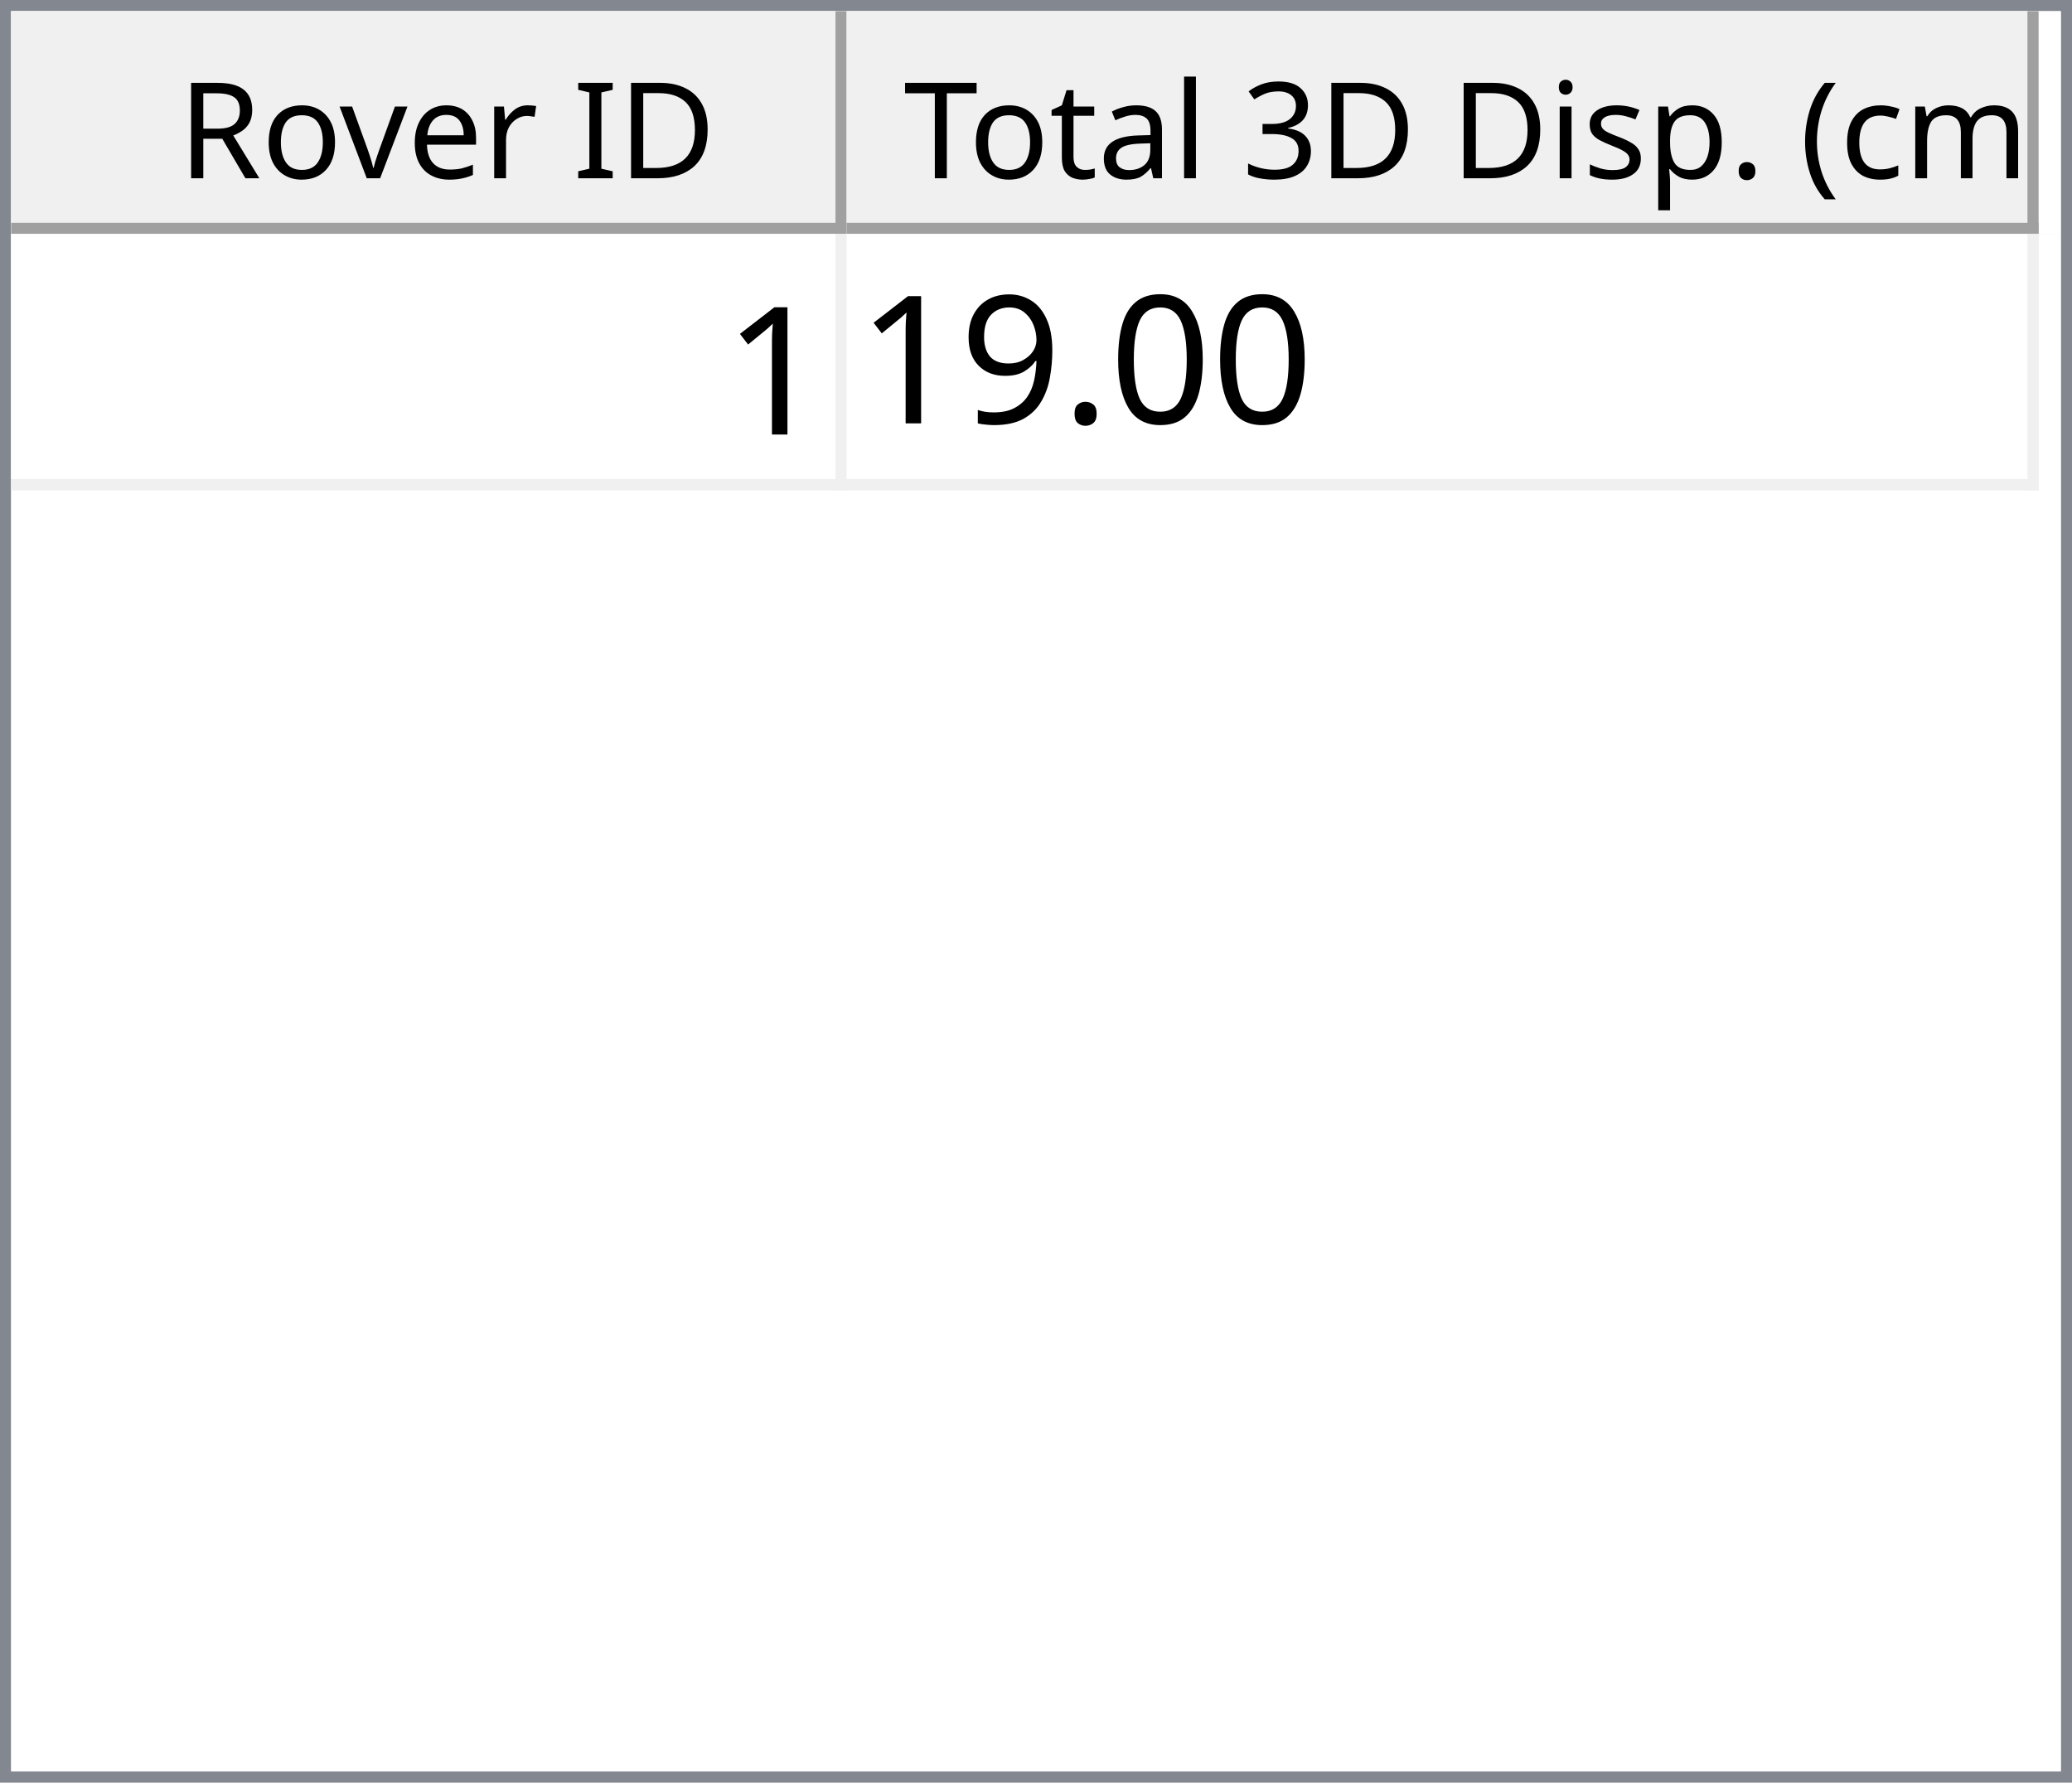
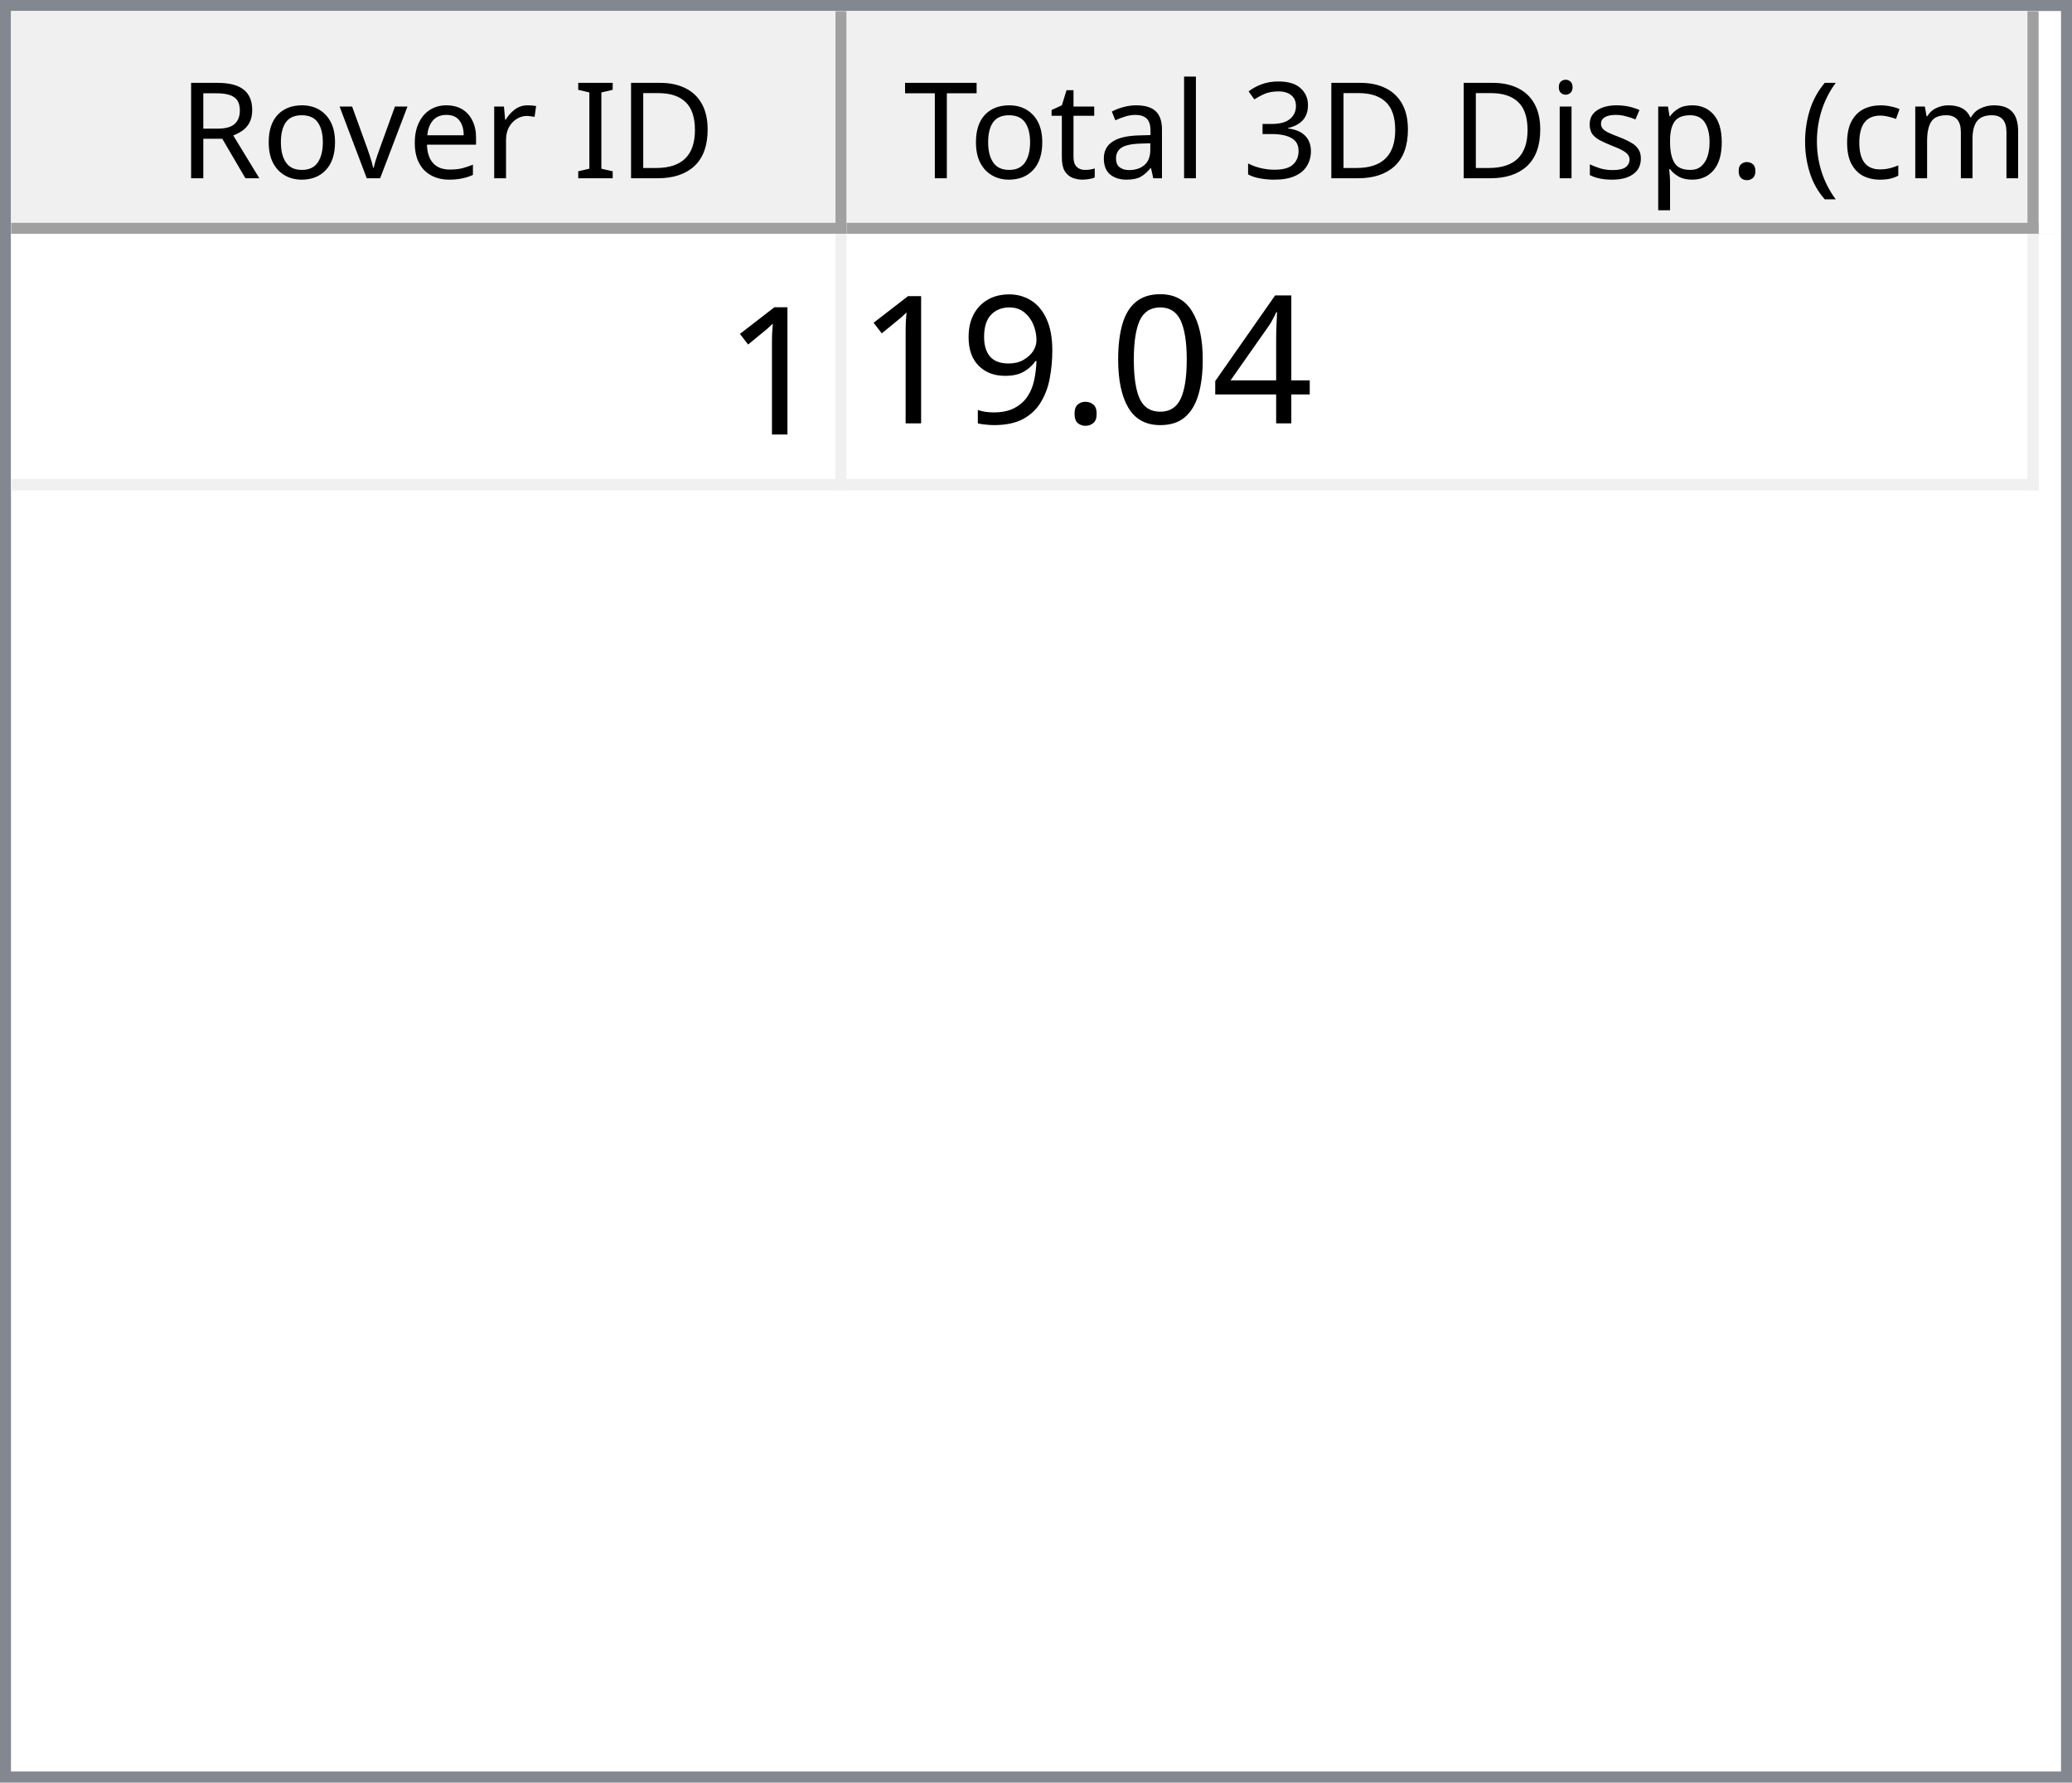
<svg xmlns="http://www.w3.org/2000/svg" style="fill-opacity:1; color-rendering:auto; color-interpolation:auto; text-rendering:auto; stroke:black; stroke-linecap:square; stroke-miterlimit:10; shape-rendering:auto; stroke-opacity:1; fill:black; stroke-dasharray:none; font-weight:normal; stroke-width:1; font-family:'Dialog'; font-style:normal; stroke-linejoin:miter; font-size:12px; stroke-dashoffset:0; image-rendering:auto;" width="186" height="160">
  <defs id="genericDefs" />
  <g>
    <defs id="defs1">
      <clipPath clipPathUnits="userSpaceOnUse" id="clipPath1">
        <path d="M0 0 L186 0 L186 160 L0 160 L0 0 Z" />
      </clipPath>
      <clipPath clipPathUnits="userSpaceOnUse" id="clipPath2">
        <path d="M0 0 L0 160 L186 160 L186 0 Z" />
      </clipPath>
      <clipPath clipPathUnits="userSpaceOnUse" id="clipPath3">
        <path d="M0 0 L0 20 L184 20 L184 0 Z" />
      </clipPath>
      <clipPath clipPathUnits="userSpaceOnUse" id="clipPath4">
        <path d="M0 0 L0 20 L75 20 L75 0 Z" />
      </clipPath>
      <clipPath clipPathUnits="userSpaceOnUse" id="clipPath5">
        <path d="M1 1 L1 19 L74 19 L74 1 Z" />
      </clipPath>
      <clipPath clipPathUnits="userSpaceOnUse" id="clipPath6">
        <path d="M0 0 L0 18 L73 18 L73 0 Z" />
      </clipPath>
      <clipPath clipPathUnits="userSpaceOnUse" id="clipPath7">
        <path d="M-0.5 -0.5 L-0.5 19.5 L74.5 19.5 L74.5 -0.5 Z" />
      </clipPath>
      <clipPath clipPathUnits="userSpaceOnUse" id="clipPath8">
        <path d="M0 0 L0 20 L107 20 L107 0 Z" />
      </clipPath>
      <clipPath clipPathUnits="userSpaceOnUse" id="clipPath9">
        <path d="M1 1 L1 19 L106 19 L106 1 Z" />
      </clipPath>
      <clipPath clipPathUnits="userSpaceOnUse" id="clipPath10">
        <path d="M0 0 L0 18 L105 18 L105 0 Z" />
      </clipPath>
      <clipPath clipPathUnits="userSpaceOnUse" id="clipPath11">
        <path d="M-0.5 -0.5 L-0.5 19.5 L106.5 19.5 L106.5 -0.5 Z" />
      </clipPath>
      <clipPath clipPathUnits="userSpaceOnUse" id="clipPath12">
        <path d="M0 0 L0 138 L184 138 L184 0 Z" />
      </clipPath>
      <clipPath clipPathUnits="userSpaceOnUse" id="clipPath13">
        <path d="M0 0 L0 23 L182 23 L182 0 Z" />
      </clipPath>
      <clipPath clipPathUnits="userSpaceOnUse" id="clipPath14">
        <path d="M-0.5 -0.5 L-0.5 22.5 L181.5 22.5 L181.5 -0.5 Z" />
      </clipPath>
      <clipPath clipPathUnits="userSpaceOnUse" id="clipPath15">
        <path d="M0 0 L0 22 L74 22 L74 0 Z" />
      </clipPath>
      <clipPath clipPathUnits="userSpaceOnUse" id="clipPath16">
        <path d="M0 0 L0 22 L106 22 L106 0 Z" />
      </clipPath>
      <font horiz-adv-x="64.551" id="font1">
        <font-face ascent="107.91" descent="25.098" units-per-em="100" style="font-style:normal; font-family:Segoe UI; font-weight:normal;" />
        <missing-glyph horiz-adv-x="64.551" d="M8.109 0 L8.109 68.266 L56.453 68.266 L56.453 0 L8.109 0 ZM15.328 7.234 L49.219 7.234 L49.219 61.031 L15.328 61.031 L15.328 7.234 Z" />
        <glyph unicode="D" horiz-adv-x="70.117" d="M9.188 0 L9.188 70.016 L28.516 70.016 Q65.531 70.016 65.531 35.891 Q65.531 19.672 55.25 9.836 Q44.969 0 27.734 0 L9.188 0 ZM17.391 62.594 L17.391 7.422 L27.828 7.422 Q41.609 7.422 49.273 14.797 Q56.938 22.172 56.938 35.688 Q56.938 62.594 28.328 62.594 L17.391 62.594 Z" />
        <glyph unicode="I" horiz-adv-x="26.611" d="M17.391 0 L9.188 0 L9.188 70.016 L17.391 70.016 L17.391 0 Z" />
        <glyph unicode=" " horiz-adv-x="27.393" d="" />
        <glyph unicode="r" horiz-adv-x="34.766" d="M34.188 41.891 Q32.078 43.5 28.125 43.5 Q23 43.5 19.555 38.672 Q16.109 33.844 16.109 25.484 L16.109 0 L8.109 0 L8.109 50 L16.109 50 L16.109 39.703 L16.312 39.703 Q18.016 44.969 21.531 47.922 Q25.047 50.875 29.391 50.875 Q32.516 50.875 34.188 50.203 L34.188 41.891 Z" />
        <glyph unicode="e" horiz-adv-x="52.295" d="M48.297 23 L12.984 23 Q13.188 14.656 17.484 10.109 Q21.781 5.562 29.297 5.562 Q37.75 5.562 44.828 11.141 L44.828 3.609 Q38.234 -1.172 27.391 -1.172 Q16.797 -1.172 10.742 5.641 Q4.688 12.453 4.688 24.812 Q4.688 36.469 11.305 43.82 Q17.922 51.172 27.734 51.172 Q37.547 51.172 42.922 44.828 Q48.297 38.484 48.297 27.203 L48.297 23 ZM40.094 29.781 Q40.047 36.719 36.75 40.578 Q33.453 44.438 27.594 44.438 Q21.922 44.438 17.969 40.383 Q14.016 36.328 13.094 29.781 L40.094 29.781 Z" />
        <glyph unicode="v" horiz-adv-x="47.9" d="M47.406 50 L27.484 0 L19.625 0 L0.688 50 L9.469 50 L22.172 13.672 Q23.578 9.672 23.922 6.688 L24.125 6.688 Q24.609 10.453 25.688 13.484 L38.969 50 L47.406 50 Z" />
        <glyph unicode="o" horiz-adv-x="58.594" d="M29 -1.172 Q17.922 -1.172 11.305 5.836 Q4.688 12.844 4.688 24.422 Q4.688 37.016 11.57 44.094 Q18.453 51.172 30.172 51.172 Q41.359 51.172 47.633 44.289 Q53.906 37.406 53.906 25.203 Q53.906 13.234 47.141 6.031 Q40.375 -1.172 29 -1.172 ZM29.594 44.438 Q21.875 44.438 17.383 39.188 Q12.891 33.938 12.891 24.703 Q12.891 15.828 17.43 10.695 Q21.969 5.562 29.594 5.562 Q37.359 5.562 41.531 10.594 Q45.703 15.625 45.703 24.906 Q45.703 34.281 41.531 39.359 Q37.359 44.438 29.594 44.438 Z" />
        <glyph unicode="R" horiz-adv-x="59.814" d="M59.375 0 L49.609 0 L37.891 19.625 Q36.281 22.359 34.766 24.289 Q33.25 26.219 31.664 27.438 Q30.078 28.656 28.25 29.219 Q26.422 29.781 24.125 29.781 L17.391 29.781 L17.391 0 L9.188 0 L9.188 70.016 L30.078 70.016 Q34.672 70.016 38.555 68.867 Q42.438 67.719 45.289 65.375 Q48.141 63.031 49.758 59.547 Q51.375 56.062 51.375 51.375 Q51.375 47.703 50.273 44.656 Q49.172 41.609 47.148 39.211 Q45.125 36.812 42.266 35.133 Q39.406 33.453 35.844 32.516 L35.844 32.328 Q37.594 31.547 38.891 30.547 Q40.188 29.547 41.359 28.18 Q42.531 26.812 43.68 25.078 Q44.828 23.344 46.234 21.047 L59.375 0 ZM17.391 62.594 L17.391 37.203 L28.516 37.203 Q31.594 37.203 34.203 38.133 Q36.812 39.062 38.719 40.797 Q40.625 42.531 41.703 45.047 Q42.781 47.562 42.781 50.688 Q42.781 56.297 39.141 59.445 Q35.5 62.594 28.609 62.594 L17.391 62.594 Z" />
        <glyph unicode=")" horiz-adv-x="30.176" d="M8.297 -15.922 L1.172 -15.922 Q16.406 2.344 16.406 26.812 Q16.406 51.469 1.078 70.016 L8.297 70.016 Q23.531 52.156 23.531 26.703 Q23.531 1.375 8.297 -15.922 Z" />
        <glyph unicode="m" horiz-adv-x="86.133" d="M79.109 0 L71.094 0 L71.094 28.719 Q71.094 37.016 68.531 40.727 Q65.969 44.438 59.906 44.438 Q54.781 44.438 51.195 39.75 Q47.609 35.062 47.609 28.516 L47.609 0 L39.594 0 L39.594 29.688 Q39.594 44.438 28.219 44.438 Q22.953 44.438 19.531 40.016 Q16.109 35.594 16.109 28.516 L16.109 0 L8.109 0 L8.109 50 L16.109 50 L16.109 42.094 L16.312 42.094 Q21.625 51.172 31.844 51.172 Q36.969 51.172 40.773 48.312 Q44.578 45.453 46 40.828 Q51.562 51.172 62.594 51.172 Q79.109 51.172 79.109 30.812 L79.109 0 Z" />
        <glyph unicode="c" horiz-adv-x="46.191" d="M42.188 2.297 Q36.422 -1.172 28.516 -1.172 Q17.828 -1.172 11.258 5.789 Q4.688 12.75 4.688 23.828 Q4.688 36.188 11.766 43.68 Q18.844 51.172 30.672 51.172 Q37.25 51.172 42.281 48.734 L42.281 40.531 Q36.719 44.438 30.375 44.438 Q22.703 44.438 17.797 38.945 Q12.891 33.453 12.891 24.516 Q12.891 15.719 17.508 10.641 Q22.125 5.562 29.891 5.562 Q36.422 5.562 42.188 9.906 L42.188 2.297 Z" />
        <glyph unicode="(" horiz-adv-x="30.176" d="M29.109 -15.922 L21.969 -15.922 Q6.844 1.375 6.844 26.703 Q6.844 52.156 21.969 70.016 L29.203 70.016 Q13.875 51.469 13.875 26.812 Q13.875 2.344 29.109 -15.922 Z" />
        <glyph unicode="." horiz-adv-x="21.68" d="M10.891 -1.078 Q8.641 -1.078 7.055 0.539 Q5.469 2.156 5.469 4.391 Q5.469 6.641 7.055 8.273 Q8.641 9.906 10.891 9.906 Q13.188 9.906 14.797 8.273 Q16.406 6.641 16.406 4.391 Q16.406 2.156 14.797 0.539 Q13.188 -1.078 10.891 -1.078 Z" />
        <glyph unicode="p" horiz-adv-x="58.789" d="M16.312 7.234 L16.109 7.234 L16.109 -23 L8.109 -23 L8.109 50 L16.109 50 L16.109 41.219 L16.312 41.219 Q22.219 51.172 33.594 51.172 Q43.266 51.172 48.688 44.461 Q54.109 37.75 54.109 26.469 Q54.109 13.922 48 6.375 Q41.891 -1.172 31.297 -1.172 Q21.578 -1.172 16.312 7.234 ZM16.109 27.391 L16.109 20.406 Q16.109 14.203 20.141 9.883 Q24.172 5.562 30.375 5.562 Q37.641 5.562 41.773 11.133 Q45.906 16.703 45.906 26.609 Q45.906 34.969 42.047 39.703 Q38.188 44.438 31.594 44.438 Q24.609 44.438 20.359 39.578 Q16.109 34.719 16.109 27.391 Z" />
        <glyph unicode="s" horiz-adv-x="42.432" d="M5.078 1.812 L5.078 10.406 Q11.625 5.562 19.484 5.562 Q30.031 5.562 30.031 12.594 Q30.031 14.594 29.125 15.992 Q28.219 17.391 26.68 18.461 Q25.141 19.531 23.07 20.383 Q21 21.234 18.609 22.172 Q15.281 23.484 12.766 24.828 Q10.25 26.172 8.57 27.859 Q6.891 29.547 6.031 31.695 Q5.172 33.844 5.172 36.719 Q5.172 40.234 6.789 42.945 Q8.406 45.656 11.086 47.484 Q13.766 49.312 17.211 50.242 Q20.656 51.172 24.312 51.172 Q30.812 51.172 35.938 48.922 L35.938 40.828 Q30.422 44.438 23.25 44.438 Q21 44.438 19.195 43.922 Q17.391 43.406 16.094 42.477 Q14.797 41.547 14.086 40.258 Q13.375 38.969 13.375 37.406 Q13.375 35.453 14.086 34.133 Q14.797 32.812 16.164 31.789 Q17.531 30.766 19.484 29.938 Q21.438 29.109 23.922 28.125 Q27.25 26.859 29.883 25.516 Q32.516 24.172 34.375 22.484 Q36.234 20.797 37.234 18.602 Q38.234 16.406 38.234 13.375 Q38.234 9.672 36.602 6.938 Q34.969 4.203 32.234 2.398 Q29.5 0.594 25.93 -0.289 Q22.359 -1.172 18.453 -1.172 Q10.75 -1.172 5.078 1.812 Z" />
        <glyph unicode="i" horiz-adv-x="24.219" d="M12.203 62.703 Q10.062 62.703 8.547 64.164 Q7.031 65.625 7.031 67.875 Q7.031 70.125 8.547 71.609 Q10.062 73.094 12.203 73.094 Q14.406 73.094 15.945 71.609 Q17.484 70.125 17.484 67.875 Q17.484 65.719 15.945 64.211 Q14.406 62.703 12.203 62.703 ZM16.109 0 L8.109 0 L8.109 50 L16.109 50 L16.109 0 Z" />
        <glyph unicode="3" horiz-adv-x="53.906" d="M46.531 19.828 Q46.531 15.094 44.75 11.211 Q42.969 7.328 39.719 4.57 Q36.469 1.812 31.93 0.297 Q27.391 -1.219 21.922 -1.219 Q11.922 -1.219 6 2.594 L6 11.188 Q13.094 5.609 22.219 5.609 Q25.875 5.609 28.828 6.539 Q31.781 7.469 33.906 9.227 Q36.031 10.984 37.18 13.477 Q38.328 15.969 38.328 19.094 Q38.328 32.812 18.797 32.812 L12.984 32.812 L12.984 39.594 L18.5 39.594 Q35.797 39.594 35.797 52.484 Q35.797 64.406 22.609 64.406 Q15.188 64.406 8.688 59.422 L8.688 67.188 Q15.375 71.188 24.609 71.188 Q29 71.188 32.57 69.969 Q36.141 68.75 38.68 66.555 Q41.219 64.359 42.609 61.281 Q44 58.203 44 54.5 Q44 40.672 30.031 36.719 L30.031 36.531 Q33.594 36.141 36.625 34.797 Q39.656 33.453 41.852 31.305 Q44.047 29.156 45.289 26.25 Q46.531 23.344 46.531 19.828 Z" />
        <glyph unicode="l" horiz-adv-x="24.219" d="M16.109 0 L8.109 0 L8.109 74.031 L16.109 74.031 L16.109 0 Z" />
        <glyph unicode="a" horiz-adv-x="50.879" d="M43.891 0 L35.891 0 L35.891 7.812 L35.688 7.812 Q30.469 -1.172 20.312 -1.172 Q12.844 -1.172 8.617 2.781 Q4.391 6.734 4.391 13.281 Q4.391 27.297 20.906 29.594 L35.891 31.688 Q35.891 44.438 25.594 44.438 Q16.547 44.438 9.281 38.281 L9.281 46.484 Q16.656 51.172 26.266 51.172 Q43.891 51.172 43.891 32.516 L43.891 0 ZM35.891 25.297 L23.828 23.641 Q18.266 22.859 15.43 20.875 Q12.594 18.891 12.594 13.875 Q12.594 10.203 15.211 7.883 Q17.828 5.562 22.172 5.562 Q28.125 5.562 32.008 9.742 Q35.891 13.922 35.891 20.312 L35.891 25.297 Z" />
        <glyph unicode="t" horiz-adv-x="33.887" d="M31.297 0.484 Q28.469 -1.078 23.828 -1.078 Q10.688 -1.078 10.688 13.578 L10.688 43.172 L2.094 43.172 L2.094 50 L10.688 50 L10.688 62.203 L18.703 64.797 L18.703 50 L31.297 50 L31.297 43.172 L18.703 43.172 L18.703 14.984 Q18.703 9.969 20.414 7.82 Q22.125 5.672 26.078 5.672 Q29.109 5.672 31.297 7.328 L31.297 0.484 Z" />
        <glyph unicode="T" horiz-adv-x="52.393" d="M50.594 62.594 L30.375 62.594 L30.375 0 L22.172 0 L22.172 62.594 L2 62.594 L2 70.016 L50.594 70.016 L50.594 62.594 Z" />
      </font>
      <font horiz-adv-x="75.0" id="font2">
        <font-face ascent="100.537" descent="21.973" units-per-em="100" style="font-style:normal; font-family:sans-serif; font-weight:normal;" />
        <missing-glyph horiz-adv-x="75.0" d="M12.5 0 L12.5 62.5 L62.5 62.5 L62.5 0 L12.5 0 ZM14.062 1.562 L60.938 1.562 L60.938 60.938 L14.062 60.938 L14.062 1.562 Z" />
        <glyph unicode="1" horiz-adv-x="55.615" d="M37.25 0 L28.469 0 L28.469 56 Q25.297 52.984 20.141 49.953 Q14.984 46.922 10.891 45.406 L10.891 53.906 Q18.266 57.375 23.781 62.305 Q29.297 67.234 31.594 71.875 L37.25 71.875 L37.25 0 Z" />
+         <glyph unicode="4" horiz-adv-x="55.615" d="M32.328 0 L32.328 17.141 L1.266 17.141 L1.266 25.203 L33.938 71.578 L41.109 71.578 L41.109 25.203 L50.781 25.203 L50.781 17.141 L41.109 17.141 L41.109 0 L32.328 0 ZM32.328 25.203 L32.328 57.469 L9.906 25.203 L32.328 25.203 Z" />
        <glyph unicode="0" horiz-adv-x="55.615" d="M4.156 35.297 Q4.156 48 6.766 55.742 Q9.375 63.484 14.523 67.68 Q19.672 71.875 27.484 71.875 Q33.25 71.875 37.594 69.555 Q41.938 67.234 44.773 62.867 Q47.609 58.5 49.219 52.227 Q50.828 45.953 50.828 35.297 Q50.828 22.703 48.242 14.969 Q45.656 7.234 40.508 3.008 Q35.359 -1.219 27.484 -1.219 Q17.141 -1.219 11.234 6.203 Q4.156 15.141 4.156 35.297 ZM13.188 35.297 Q13.188 17.672 17.312 11.836 Q21.438 6 27.484 6 Q33.547 6 37.672 11.859 Q41.797 17.719 41.797 35.297 Q41.797 52.984 37.672 58.789 Q33.547 64.594 27.391 64.594 Q21.344 64.594 17.719 59.469 Q13.188 52.938 13.188 35.297 Z" />
        <glyph unicode="." horiz-adv-x="27.783" d="M9.078 0 L9.078 10.016 L19.094 10.016 L19.094 0 L9.078 0 Z" />
        <glyph unicode="9" horiz-adv-x="55.615" d="M5.469 16.547 L13.922 17.328 Q14.984 11.375 18.016 8.688 Q21.047 6 25.781 6 Q29.828 6 32.883 7.859 Q35.938 9.719 37.891 12.82 Q39.844 15.922 41.164 21.195 Q42.484 26.469 42.484 31.938 Q42.484 32.516 42.438 33.688 Q39.797 29.5 35.234 26.883 Q30.672 24.266 25.344 24.266 Q16.453 24.266 10.305 30.711 Q4.156 37.156 4.156 47.703 Q4.156 58.594 10.578 65.234 Q17 71.875 26.656 71.875 Q33.641 71.875 39.43 68.117 Q45.219 64.359 48.219 57.398 Q51.219 50.438 51.219 37.25 Q51.219 23.531 48.242 15.406 Q45.266 7.281 39.383 3.031 Q33.5 -1.219 25.594 -1.219 Q17.188 -1.219 11.867 3.445 Q6.547 8.109 5.469 16.547 ZM41.453 48.141 Q41.453 55.719 37.43 60.156 Q33.406 64.594 27.734 64.594 Q21.875 64.594 17.531 59.812 Q13.188 55.031 13.188 47.406 Q13.188 40.578 17.312 36.305 Q21.438 32.031 27.484 32.031 Q33.594 32.031 37.523 36.305 Q41.453 40.578 41.453 48.141 Z" />
      </font>
    </defs>
    <g style="fill:white; stroke:white;">
      <rect x="0" y="0" width="186" style="clip-path:url(#clipPath1); stroke:none;" height="160" />
    </g>
    <g style="fill:white; text-rendering:optimizeSpeed; color-rendering:optimizeSpeed; image-rendering:optimizeSpeed; shape-rendering:crispEdges; stroke:white; color-interpolation:sRGB;">
      <rect x="0" width="186" height="160" y="0" style="stroke:none;" />
      <path style="stroke:none;" d="M0 160 L186 160 L186 0 L0 0 Z" />
    </g>
    <g style="fill:rgb(240,240,240); font-family:'Segoe UI'; stroke:rgb(240,240,240);">
      <rect x="0" y="0" width="186" style="clip-path:url(#clipPath2); stroke:none;" height="160" />
    </g>
    <g style="fill:rgb(130,135,144); font-family:'Segoe UI'; stroke:rgb(130,135,144);">
      <path d="M0 0 L186 0 L186 160 L0 160 L0 0 ZM1 1 L185 1 L185 159 L1 159 L1 1 Z" style="fill-rule:evenodd; clip-path:url(#clipPath2); stroke:none;" />
    </g>
    <g style="fill:white; font-family:'Segoe UI'; stroke:white;" transform="translate(1,1)">
      <rect x="0" y="0" width="184" style="clip-path:url(#clipPath3); stroke:none;" height="20" />
    </g>
    <g style="fill:rgb(240,240,240); font-family:'Segoe UI'; stroke:rgb(240,240,240);" transform="translate(1,1)">
      <rect x="0" y="0" width="75" style="clip-path:url(#clipPath4); stroke:none;" height="20" />
    </g>
    <g style="font-family:'Segoe UI';" transform="translate(2,2)">
      <text x="14" xml:space="preserve" y="14" style="clip-path:url(#clipPath6); stroke:none;">Rover ID</text>
    </g>
    <g style="fill:rgb(160,160,160); font-family:'Segoe UI'; stroke:rgb(160,160,160); stroke-linejoin:bevel;" transform="translate(1.5,1.5)">
      <line x1="74" x2="74" y1="0" style="fill:none; clip-path:url(#clipPath7);" y2="19" />
    </g>
    <g style="fill:rgb(160,160,160); font-family:'Segoe UI'; stroke:rgb(160,160,160); stroke-linejoin:bevel;" transform="matrix(1,0,0,1,1,1) translate(0.5,0.5)">
      <line x1="0" x2="74" y1="19" style="fill:none; clip-path:url(#clipPath7);" y2="19" />
    </g>
    <g style="fill:rgb(240,240,240); font-family:'Segoe UI'; stroke:rgb(240,240,240);" transform="translate(76,1)">
      <rect x="0" y="0" width="107" style="clip-path:url(#clipPath8); stroke:none;" height="20" />
    </g>
    <g style="font-family:'Segoe UI';" transform="translate(77,2)">
      <text x="1" xml:space="preserve" y="14" style="clip-path:url(#clipPath10); stroke:none;"> Total 3D Disp. (cm)</text>
    </g>
    <g style="fill:rgb(160,160,160); font-family:'Segoe UI'; stroke:rgb(160,160,160); stroke-linejoin:bevel;" transform="translate(76.5,1.5)">
      <line x1="106" x2="106" y1="0" style="fill:none; clip-path:url(#clipPath11);" y2="19" />
    </g>
    <g style="fill:rgb(160,160,160); font-family:'Segoe UI'; stroke:rgb(160,160,160); stroke-linejoin:bevel;" transform="matrix(1,0,0,1,76,1) translate(0.5,0.5)">
      <line x1="0" x2="106" y1="19" style="fill:none; clip-path:url(#clipPath11);" y2="19" />
    </g>
    <g style="fill:white; font-family:'Segoe UI'; stroke:white;" transform="translate(1,21)">
      <rect x="0" y="0" width="184" style="clip-path:url(#clipPath12); stroke:none;" height="138" />
    </g>
    <g style="fill:rgb(240,240,240); font-size:16px; font-family:sans-serif; stroke:rgb(240,240,240);" transform="translate(1,21)">
      <rect x="0" y="0" width="182" style="clip-path:url(#clipPath13); stroke:none;" height="23" />
      <line transform="translate(0.5,0.5)" x1="0" x2="181" y1="22" style="clip-path:url(#clipPath14); fill:none; stroke-linejoin:bevel;" y2="22" />
    </g>
    <g transform="matrix(1,0,0,1,1,21) translate(0.5,0.5)" style="fill:rgb(240,240,240); font-size:16px; font-family:sans-serif; stroke:rgb(240,240,240); stroke-linejoin:bevel;">
      <line x1="74" x2="74" y1="0" style="fill:none; clip-path:url(#clipPath14);" y2="22" />
    </g>
    <g transform="matrix(1,0,0,1,1,21) translate(0.5,0.5)" style="fill:rgb(240,240,240); font-size:16px; font-family:sans-serif; stroke:rgb(240,240,240); stroke-linejoin:bevel;">
      <line x1="181" x2="181" y1="0" style="fill:none; clip-path:url(#clipPath14);" y2="22" />
    </g>
    <g style="fill:white; font-size:16px; font-family:sans-serif; stroke:white;" transform="matrix(1,0,0,1,1,21)">
      <rect x="0" y="0" width="74" style="clip-path:url(#clipPath15); stroke:none;" height="22" />
      <text x="64" y="18" style="fill:black; clip-path:url(#clipPath15); stroke:none;" xml:space="preserve">1</text>
    </g>
    <g style="fill:white; font-size:16px; font-family:sans-serif; stroke:white;" transform="matrix(1,0,0,1,1,21) translate(75,0)">
      <rect x="0" y="0" width="106" style="clip-path:url(#clipPath16); stroke:none;" height="22" />
-       <text x="1" y="17" style="fill:black; clip-path:url(#clipPath16); stroke:none;" xml:space="preserve">19.00</text>
+       <text x="1" y="17" style="fill:black; clip-path:url(#clipPath16); stroke:none;" xml:space="preserve">19.04</text>
    </g>
  </g>
</svg>
